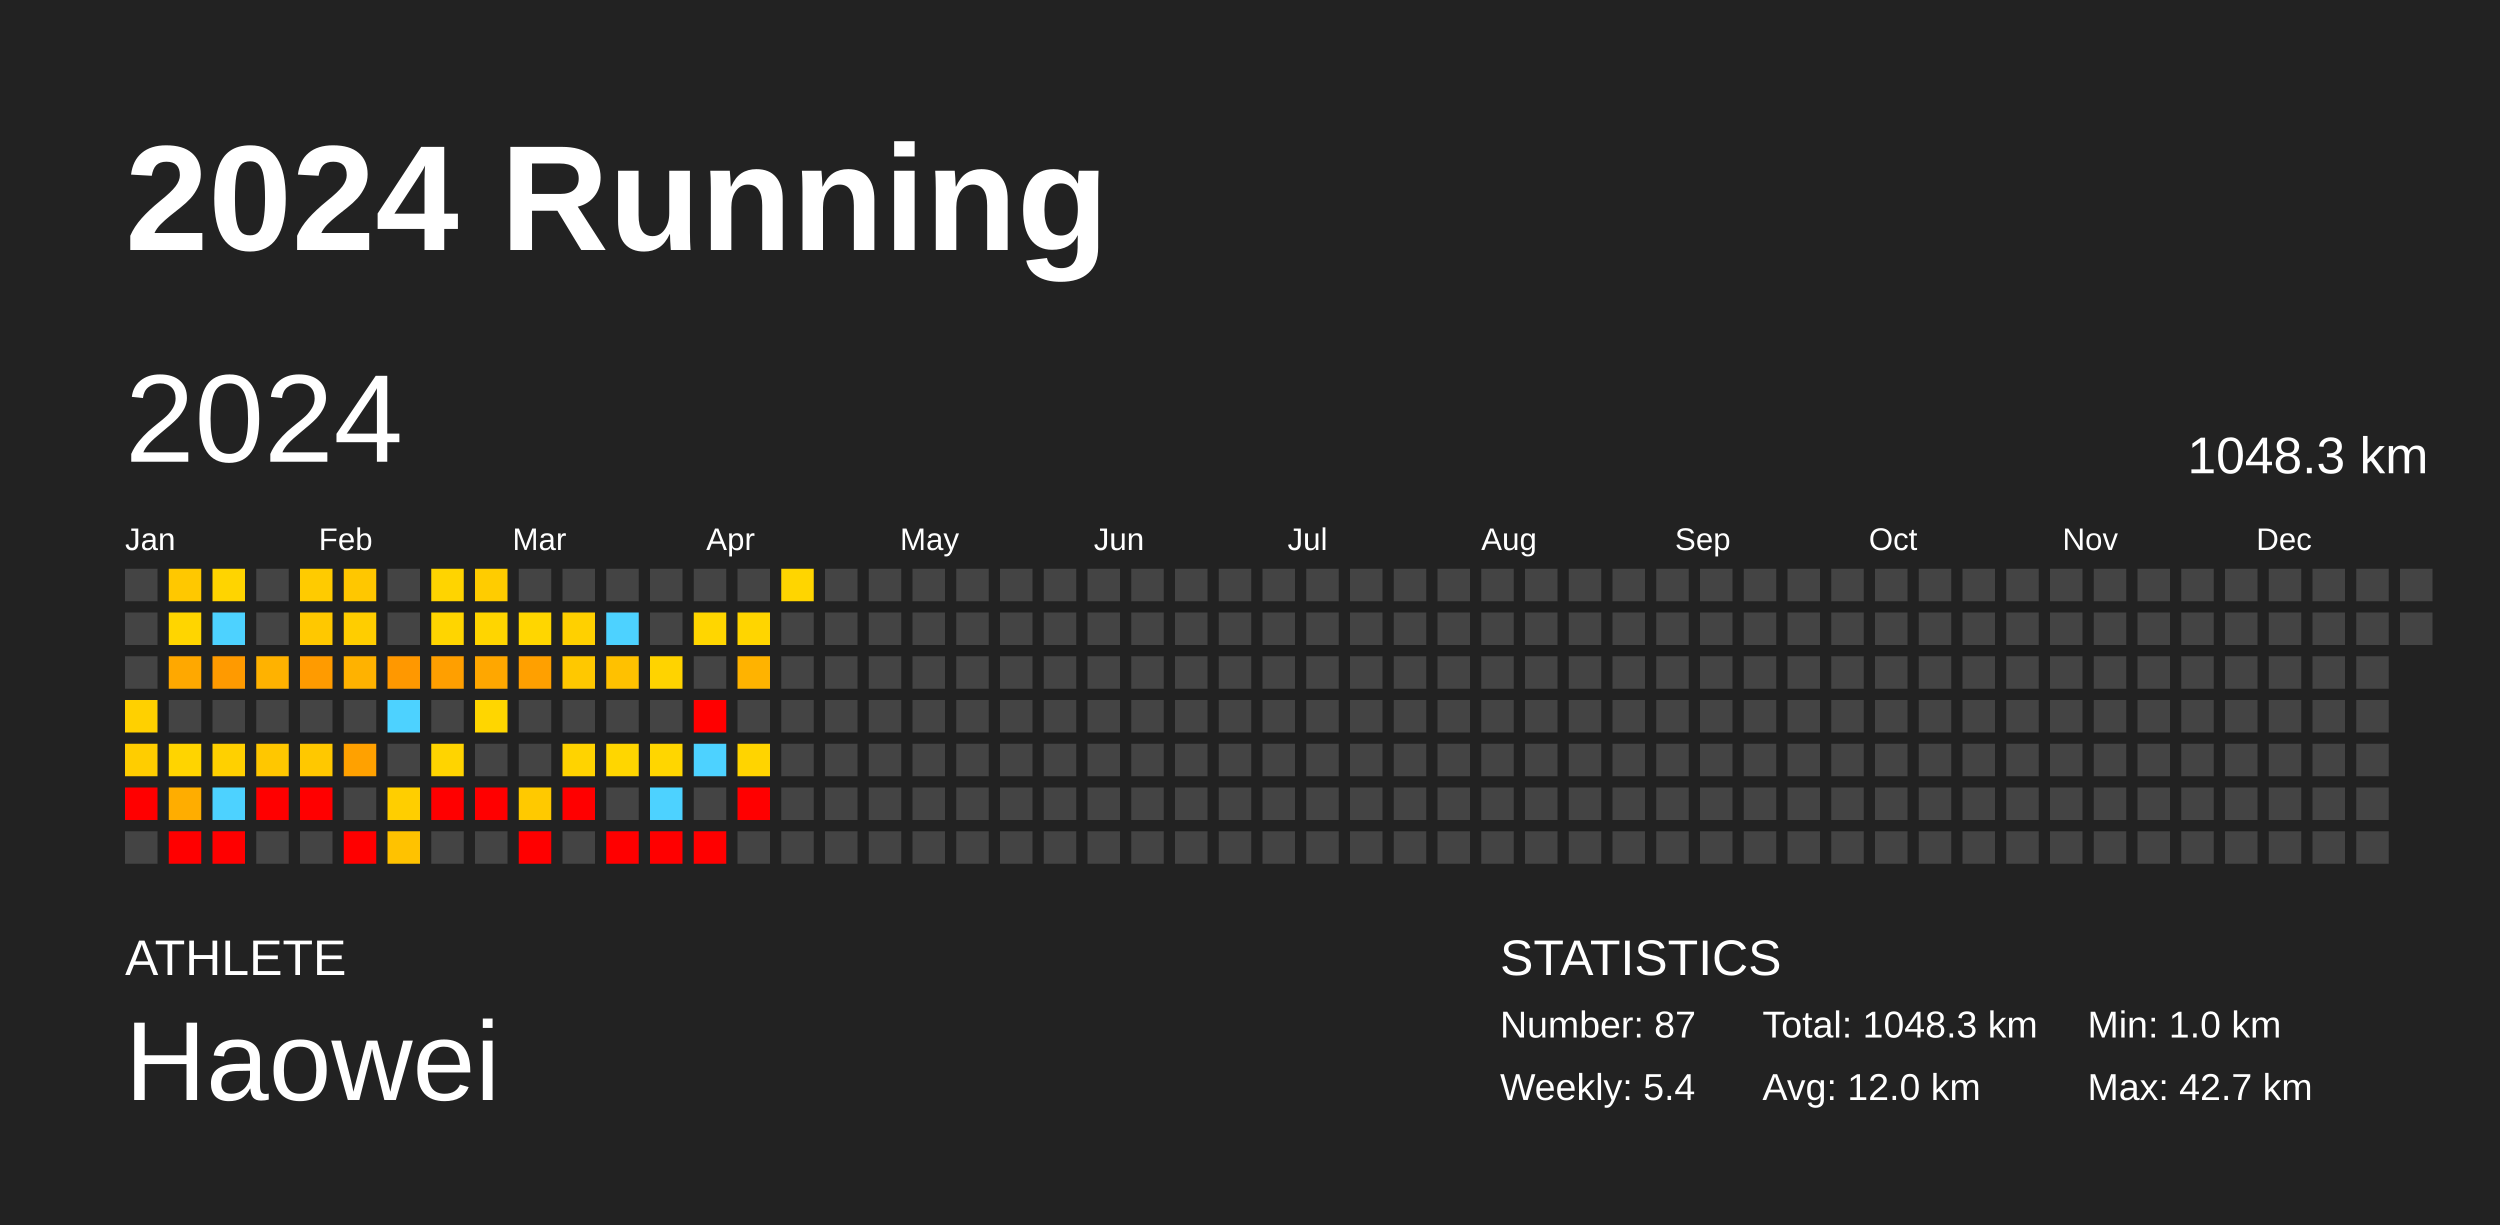
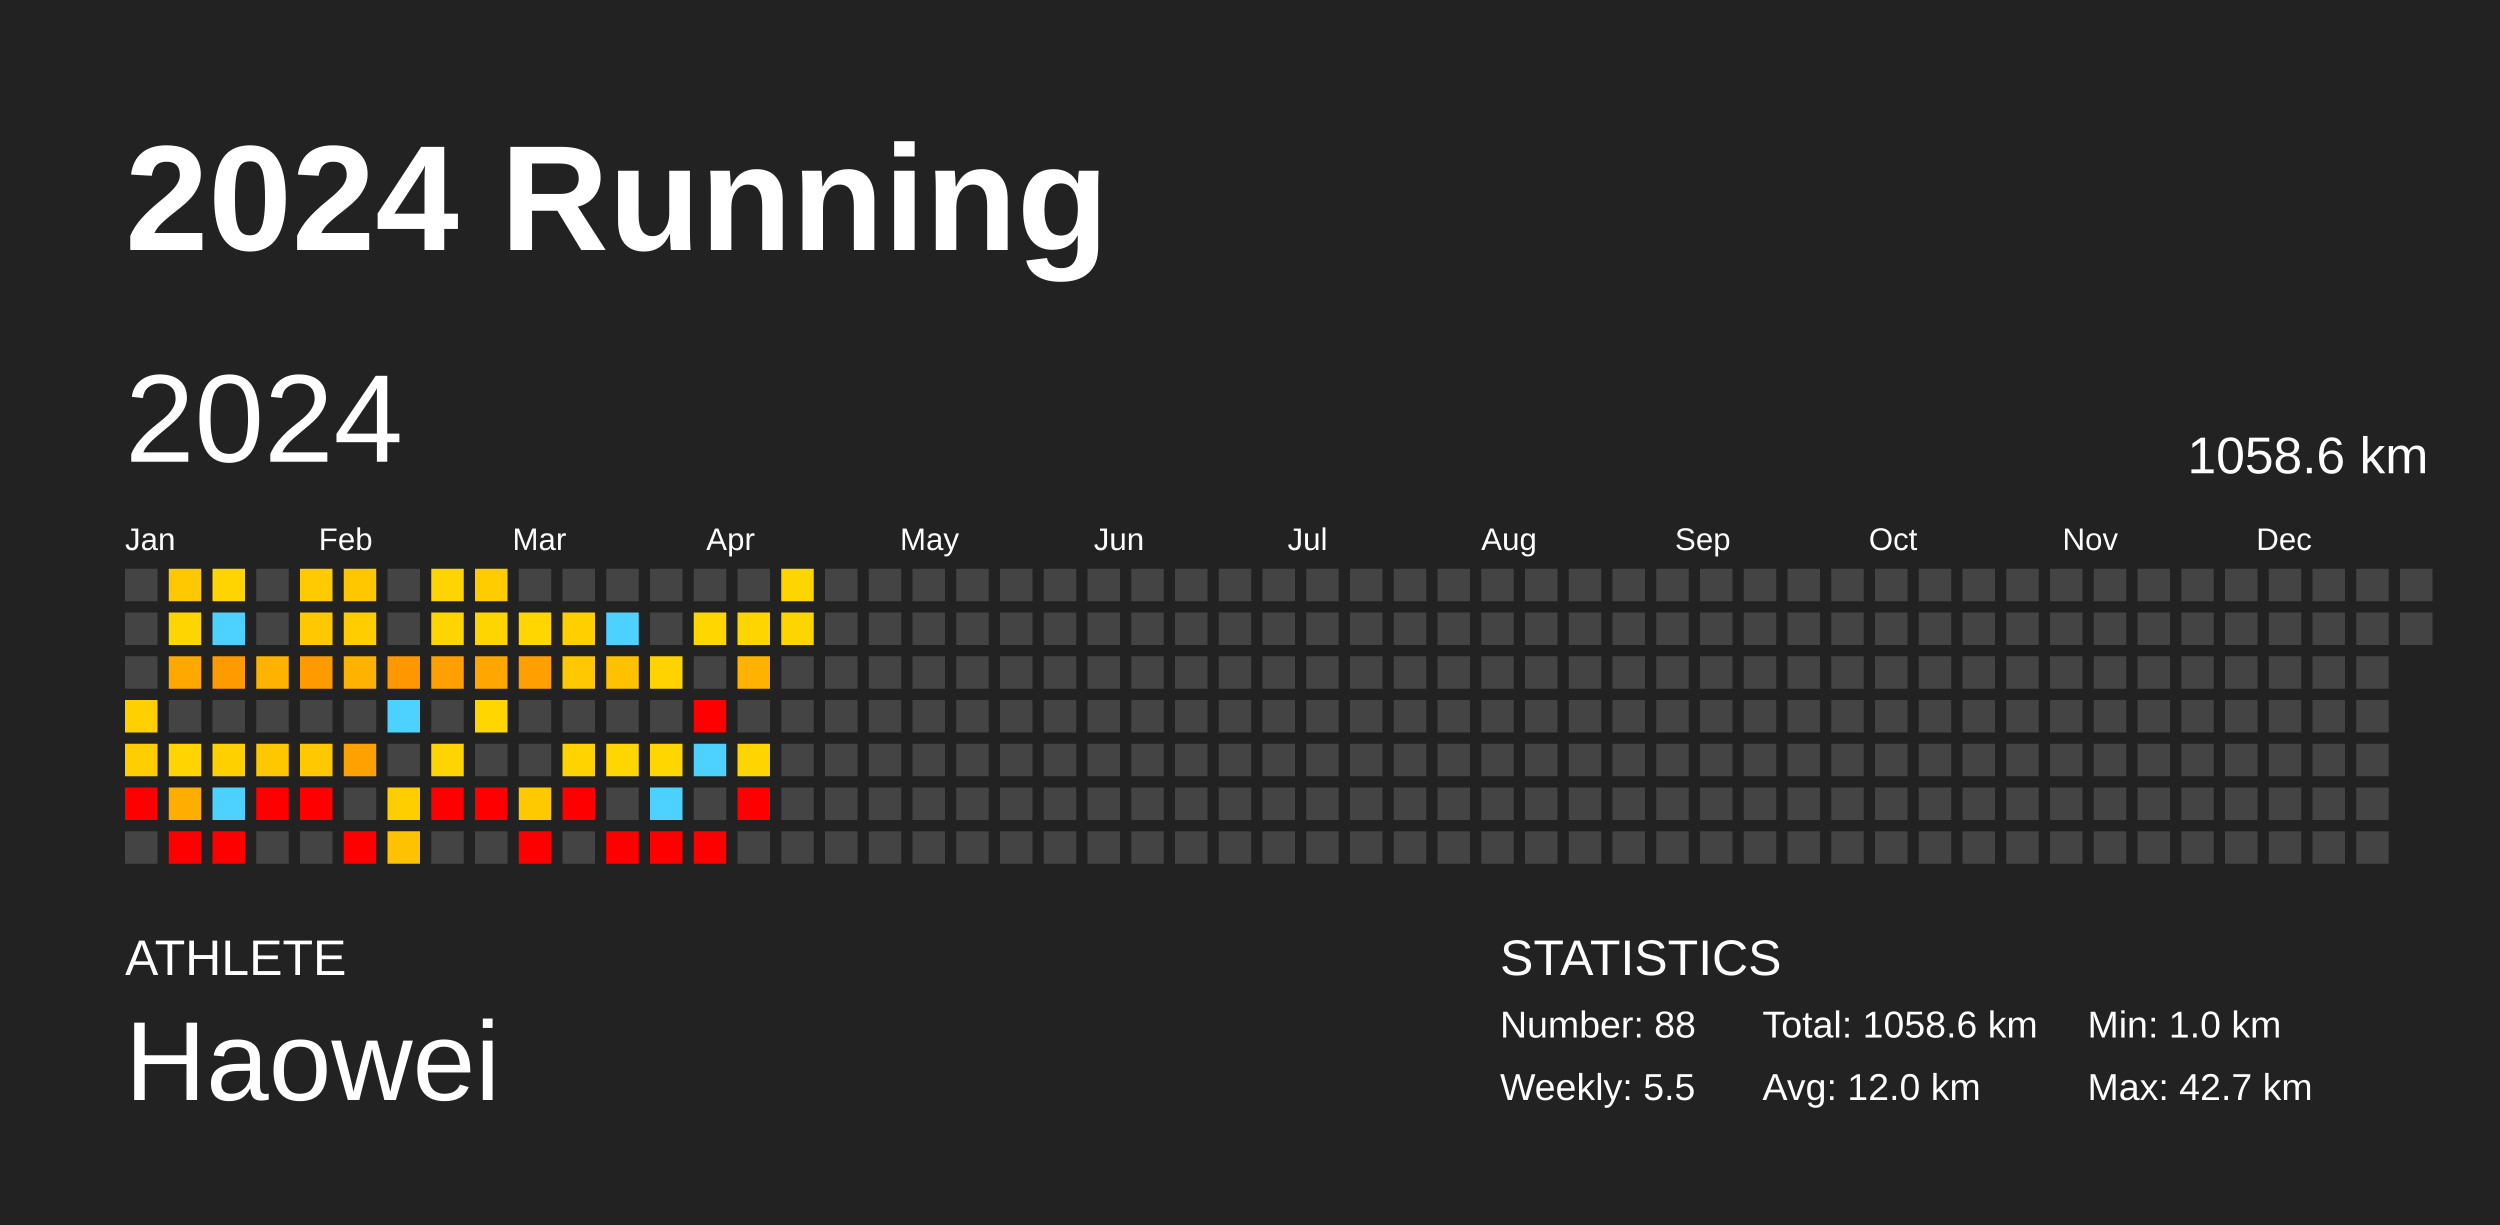
<svg xmlns="http://www.w3.org/2000/svg" baseProfile="full" height="98mm" version="1.1" viewBox="0,0,200,98" width="200mm">
  <defs />
  <rect fill="#222222" height="98" width="200" x="0" y="0" />
  <text fill="#FFFFFF" style="font-size:12px; font-family:Arial; font-weight:bold;" x="10" y="20">2024 Running</text>
  <text fill="#FFFFFF" style="font-size:4px; font-family:Arial" x="10" y="78">ATHLETE</text>
  <text fill="#FFFFFF" style="font-size:9px; font-family:Arial" x="10" y="88">Haowei</text>
  <text fill="#FFFFFF" style="font-size:4px; font-family:Arial" x="120" y="78">STATISTICS</text>
-   <text fill="#FFFFFF" style="font-size:3px; font-family:Arial" x="120" y="83">Number: 87</text>
-   <text fill="#FFFFFF" style="font-size:3px; font-family:Arial" x="120" y="88">Weekly: 5.4</text>
-   <text fill="#FFFFFF" style="font-size:3px; font-family:Arial" x="141" y="83">Total: 1048.3 km</text>
+   <text fill="#FFFFFF" style="font-size:3px; font-family:Arial" x="120" y="83">Number: 88</text>
+   <text fill="#FFFFFF" style="font-size:3px; font-family:Arial" x="120" y="88">Weekly: 5.5</text>
+   <text fill="#FFFFFF" style="font-size:3px; font-family:Arial" x="141" y="83">Total: 1058.6 km</text>
  <text fill="#FFFFFF" style="font-size:3px; font-family:Arial" x="141" y="88">Avg: 12.0 km</text>
  <text fill="#FFFFFF" style="font-size:3px; font-family:Arial" x="167" y="83">Min: 1.0 km</text>
  <text fill="#FFFFFF" style="font-size:3px; font-family:Arial" x="167" y="88">Max: 42.7 km</text>
  <text dominant-baseline="hanging" fill="#FFFFFF" style="font-size:10.0px; font-family:Arial;" x="10" y="30">2024</text>
-   <text dominant-baseline="hanging" fill="#FFFFFF" style="font-size:4.125px; font-family:Arial;" x="175" y="35">1048.3 km</text>
+   <text dominant-baseline="hanging" fill="#FFFFFF" style="font-size:4.125px; font-family:Arial;" x="175" y="35">1058.6 km</text>
  <text fill="#FFFFFF" style="font-size:2.5px; font-family:Arial" x="10.0" y="44">Jan</text>
  <text fill="#FFFFFF" style="font-size:2.5px; font-family:Arial" x="25.5" y="44">Feb</text>
  <text fill="#FFFFFF" style="font-size:2.5px; font-family:Arial" x="41.0" y="44">Mar</text>
  <text fill="#FFFFFF" style="font-size:2.5px; font-family:Arial" x="56.5" y="44">Apr</text>
  <text fill="#FFFFFF" style="font-size:2.5px; font-family:Arial" x="72.0" y="44">May</text>
  <text fill="#FFFFFF" style="font-size:2.5px; font-family:Arial" x="87.5" y="44">Jun</text>
  <text fill="#FFFFFF" style="font-size:2.5px; font-family:Arial" x="103.0" y="44">Jul</text>
  <text fill="#FFFFFF" style="font-size:2.5px; font-family:Arial" x="118.5" y="44">Aug</text>
  <text fill="#FFFFFF" style="font-size:2.5px; font-family:Arial" x="134.0" y="44">Sep</text>
  <text fill="#FFFFFF" style="font-size:2.5px; font-family:Arial" x="149.5" y="44">Oct</text>
  <text fill="#FFFFFF" style="font-size:2.5px; font-family:Arial" x="165.0" y="44">Nov</text>
  <text fill="#FFFFFF" style="font-size:2.5px; font-family:Arial" x="180.5" y="44">Dec</text>
  <rect fill="#444444" height="2.6" width="2.6" x="10.0" y="45.5" />
  <rect fill="#444444" height="2.6" width="2.6" x="10.0" y="49.0" />
  <rect fill="#444444" height="2.6" width="2.6" x="10.0" y="52.5" />
  <rect fill="#ffd000" height="2.6" width="2.6" x="10.0" y="56.0" />
  <rect fill="#ffcd00" height="2.6" width="2.6" x="10.0" y="59.5" />
  <rect fill="red" height="2.6" width="2.6" x="10.0" y="63.0" />
  <rect fill="#444444" height="2.6" width="2.6" x="10.0" y="66.5" />
  <rect fill="#ffc800" height="2.6" width="2.6" x="13.5" y="45.5" />
  <rect fill="#ffd500" height="2.6" width="2.6" x="13.5" y="49.0" />
  <rect fill="#ffa800" height="2.6" width="2.6" x="13.5" y="52.5" />
  <rect fill="#444444" height="2.6" width="2.6" x="13.5" y="56.0" />
  <rect fill="#ffd400" height="2.6" width="2.6" x="13.5" y="59.5" />
  <rect fill="#ffad00" height="2.6" width="2.6" x="13.5" y="63.0" />
  <rect fill="red" height="2.6" width="2.6" x="13.5" y="66.5" />
  <rect fill="#ffd400" height="2.6" width="2.6" x="17.0" y="45.5" />
  <rect fill="#4dd2ff" height="2.6" width="2.6" x="17.0" y="49.0" />
  <rect fill="#ff9a00" height="2.6" width="2.6" x="17.0" y="52.5" />
  <rect fill="#444444" height="2.6" width="2.6" x="17.0" y="56.0" />
  <rect fill="#ffd000" height="2.6" width="2.6" x="17.0" y="59.5" />
  <rect fill="#4dd2ff" height="2.6" width="2.6" x="17.0" y="63.0" />
  <rect fill="red" height="2.6" width="2.6" x="17.0" y="66.5" />
  <rect fill="#444444" height="2.6" width="2.6" x="20.5" y="45.5" />
  <rect fill="#444444" height="2.6" width="2.6" x="20.5" y="49.0" />
  <rect fill="#ffb200" height="2.6" width="2.6" x="20.5" y="52.5" />
  <rect fill="#444444" height="2.6" width="2.6" x="20.5" y="56.0" />
  <rect fill="#ffc700" height="2.6" width="2.6" x="20.5" y="59.5" />
  <rect fill="red" height="2.6" width="2.6" x="20.5" y="63.0" />
  <rect fill="#444444" height="2.6" width="2.6" x="20.5" y="66.5" />
  <rect fill="#ffcb00" height="2.6" width="2.6" x="24.0" y="45.5" />
  <rect fill="#ffc800" height="2.6" width="2.6" x="24.0" y="49.0" />
  <rect fill="#ff9b00" height="2.6" width="2.6" x="24.0" y="52.5" />
  <rect fill="#444444" height="2.6" width="2.6" x="24.0" y="56.0" />
  <rect fill="#ffc800" height="2.6" width="2.6" x="24.0" y="59.5" />
  <rect fill="red" height="2.6" width="2.6" x="24.0" y="63.0" />
  <rect fill="#444444" height="2.6" width="2.6" x="24.0" y="66.5" />
  <rect fill="#ffc700" height="2.6" width="2.6" x="27.5" y="45.5" />
  <rect fill="#ffcd00" height="2.6" width="2.6" x="27.5" y="49.0" />
  <rect fill="#ffb200" height="2.6" width="2.6" x="27.5" y="52.5" />
  <rect fill="#444444" height="2.6" width="2.6" x="27.5" y="56.0" />
  <rect fill="#ffa100" height="2.6" width="2.6" x="27.5" y="59.5" />
  <rect fill="#444444" height="2.6" width="2.6" x="27.5" y="63.0" />
  <rect fill="red" height="2.6" width="2.6" x="27.5" y="66.5" />
  <rect fill="#444444" height="2.6" width="2.6" x="31.0" y="45.5" />
  <rect fill="#444444" height="2.6" width="2.6" x="31.0" y="49.0" />
  <rect fill="#ff9800" height="2.6" width="2.6" x="31.0" y="52.5" />
  <rect fill="#4dd2ff" height="2.6" width="2.6" x="31.0" y="56.0" />
  <rect fill="#444444" height="2.6" width="2.6" x="31.0" y="59.5" />
  <rect fill="#ffce00" height="2.6" width="2.6" x="31.0" y="63.0" />
  <rect fill="#ffc200" height="2.6" width="2.6" x="31.0" y="66.5" />
  <rect fill="#ffd400" height="2.6" width="2.6" x="34.5" y="45.5" />
  <rect fill="#ffd500" height="2.6" width="2.6" x="34.5" y="49.0" />
  <rect fill="#ff9f00" height="2.6" width="2.6" x="34.5" y="52.5" />
  <rect fill="#444444" height="2.6" width="2.6" x="34.5" y="56.0" />
  <rect fill="#ffd400" height="2.6" width="2.6" x="34.5" y="59.5" />
  <rect fill="red" height="2.6" width="2.6" x="34.5" y="63.0" />
  <rect fill="#444444" height="2.6" width="2.6" x="34.5" y="66.5" />
  <rect fill="#ffcc00" height="2.6" width="2.6" x="38.0" y="45.5" />
  <rect fill="#ffd500" height="2.6" width="2.6" x="38.0" y="49.0" />
  <rect fill="#ffa700" height="2.6" width="2.6" x="38.0" y="52.5" />
  <rect fill="#ffd600" height="2.6" width="2.6" x="38.0" y="56.0" />
  <rect fill="#444444" height="2.6" width="2.6" x="38.0" y="59.5" />
  <rect fill="red" height="2.6" width="2.6" x="38.0" y="63.0" />
  <rect fill="#444444" height="2.6" width="2.6" x="38.0" y="66.5" />
  <rect fill="#444444" height="2.6" width="2.6" x="41.5" y="45.5" />
  <rect fill="#ffd600" height="2.6" width="2.6" x="41.5" y="49.0" />
  <rect fill="#ffa000" height="2.6" width="2.6" x="41.5" y="52.5" />
  <rect fill="#444444" height="2.6" width="2.6" x="41.5" y="56.0" />
  <rect fill="#444444" height="2.6" width="2.6" x="41.5" y="59.5" />
  <rect fill="#ffc900" height="2.6" width="2.6" x="41.5" y="63.0" />
  <rect fill="red" height="2.6" width="2.6" x="41.5" y="66.5" />
  <rect fill="#444444" height="2.6" width="2.6" x="45.0" y="45.5" />
  <rect fill="#ffd000" height="2.6" width="2.6" x="45.0" y="49.0" />
  <rect fill="#ffc800" height="2.6" width="2.6" x="45.0" y="52.5" />
  <rect fill="#444444" height="2.6" width="2.6" x="45.0" y="56.0" />
  <rect fill="#ffd300" height="2.6" width="2.6" x="45.0" y="59.5" />
  <rect fill="red" height="2.6" width="2.6" x="45.0" y="63.0" />
  <rect fill="#444444" height="2.6" width="2.6" x="45.0" y="66.5" />
  <rect fill="#444444" height="2.6" width="2.6" x="48.5" y="45.5" />
  <rect fill="#4dd2ff" height="2.6" width="2.6" x="48.5" y="49.0" />
  <rect fill="#ffc100" height="2.6" width="2.6" x="48.5" y="52.5" />
  <rect fill="#444444" height="2.6" width="2.6" x="48.5" y="56.0" />
  <rect fill="#ffd600" height="2.6" width="2.6" x="48.5" y="59.5" />
  <rect fill="#444444" height="2.6" width="2.6" x="48.5" y="63.0" />
  <rect fill="red" height="2.6" width="2.6" x="48.5" y="66.5" />
  <rect fill="#444444" height="2.6" width="2.6" x="52.0" y="45.5" />
  <rect fill="#444444" height="2.6" width="2.6" x="52.0" y="49.0" />
  <rect fill="#ffd300" height="2.6" width="2.6" x="52.0" y="52.5" />
  <rect fill="#444444" height="2.6" width="2.6" x="52.0" y="56.0" />
  <rect fill="#ffd600" height="2.6" width="2.6" x="52.0" y="59.5" />
  <rect fill="#4dd2ff" height="2.6" width="2.6" x="52.0" y="63.0" />
  <rect fill="red" height="2.6" width="2.6" x="52.0" y="66.5" />
  <rect fill="#444444" height="2.6" width="2.6" x="55.5" y="45.5" />
  <rect fill="#ffd600" height="2.6" width="2.6" x="55.5" y="49.0" />
  <rect fill="#444444" height="2.6" width="2.6" x="55.5" y="52.5" />
  <rect fill="red" height="2.6" width="2.6" x="55.5" y="56.0" />
  <rect fill="#4dd2ff" height="2.6" width="2.6" x="55.5" y="59.5" />
  <rect fill="#444444" height="2.6" width="2.6" x="55.5" y="63.0" />
  <rect fill="red" height="2.6" width="2.6" x="55.5" y="66.5" />
  <rect fill="#444444" height="2.6" width="2.6" x="59.0" y="45.5" />
  <rect fill="#ffd500" height="2.6" width="2.6" x="59.0" y="49.0" />
  <rect fill="#ffb300" height="2.6" width="2.6" x="59.0" y="52.5" />
  <rect fill="#444444" height="2.6" width="2.6" x="59.0" y="56.0" />
  <rect fill="#ffd400" height="2.6" width="2.6" x="59.0" y="59.5" />
  <rect fill="red" height="2.6" width="2.6" x="59.0" y="63.0" />
  <rect fill="#444444" height="2.6" width="2.6" x="59.0" y="66.5" />
  <rect fill="#ffd500" height="2.6" width="2.6" x="62.5" y="45.5" />
-   <rect fill="#444444" height="2.6" width="2.6" x="62.5" y="49.0" />
+   <rect fill="#ffd500" height="2.6" width="2.6" x="62.5" y="49.0" />
  <rect fill="#444444" height="2.6" width="2.6" x="62.5" y="52.5" />
  <rect fill="#444444" height="2.6" width="2.6" x="62.5" y="56.0" />
  <rect fill="#444444" height="2.6" width="2.6" x="62.5" y="59.5" />
  <rect fill="#444444" height="2.6" width="2.6" x="62.5" y="63.0" />
  <rect fill="#444444" height="2.6" width="2.6" x="62.5" y="66.5" />
  <rect fill="#444444" height="2.6" width="2.6" x="66.0" y="45.5" />
  <rect fill="#444444" height="2.6" width="2.6" x="66.0" y="49.0" />
  <rect fill="#444444" height="2.6" width="2.6" x="66.0" y="52.5" />
  <rect fill="#444444" height="2.6" width="2.6" x="66.0" y="56.0" />
  <rect fill="#444444" height="2.6" width="2.6" x="66.0" y="59.5" />
  <rect fill="#444444" height="2.6" width="2.6" x="66.0" y="63.0" />
  <rect fill="#444444" height="2.6" width="2.6" x="66.0" y="66.5" />
  <rect fill="#444444" height="2.6" width="2.6" x="69.5" y="45.5" />
  <rect fill="#444444" height="2.6" width="2.6" x="69.5" y="49.0" />
  <rect fill="#444444" height="2.6" width="2.6" x="69.5" y="52.5" />
  <rect fill="#444444" height="2.6" width="2.6" x="69.5" y="56.0" />
  <rect fill="#444444" height="2.6" width="2.6" x="69.5" y="59.5" />
  <rect fill="#444444" height="2.6" width="2.6" x="69.5" y="63.0" />
  <rect fill="#444444" height="2.6" width="2.6" x="69.5" y="66.5" />
  <rect fill="#444444" height="2.6" width="2.6" x="73.0" y="45.5" />
  <rect fill="#444444" height="2.6" width="2.6" x="73.0" y="49.0" />
  <rect fill="#444444" height="2.6" width="2.6" x="73.0" y="52.5" />
  <rect fill="#444444" height="2.6" width="2.6" x="73.0" y="56.0" />
  <rect fill="#444444" height="2.6" width="2.6" x="73.0" y="59.5" />
  <rect fill="#444444" height="2.6" width="2.6" x="73.0" y="63.0" />
  <rect fill="#444444" height="2.6" width="2.6" x="73.0" y="66.5" />
  <rect fill="#444444" height="2.6" width="2.6" x="76.5" y="45.5" />
  <rect fill="#444444" height="2.6" width="2.6" x="76.5" y="49.0" />
  <rect fill="#444444" height="2.6" width="2.6" x="76.5" y="52.5" />
  <rect fill="#444444" height="2.6" width="2.6" x="76.5" y="56.0" />
  <rect fill="#444444" height="2.6" width="2.6" x="76.5" y="59.5" />
  <rect fill="#444444" height="2.6" width="2.6" x="76.5" y="63.0" />
  <rect fill="#444444" height="2.6" width="2.6" x="76.5" y="66.5" />
  <rect fill="#444444" height="2.6" width="2.6" x="80.0" y="45.5" />
  <rect fill="#444444" height="2.6" width="2.6" x="80.0" y="49.0" />
  <rect fill="#444444" height="2.6" width="2.6" x="80.0" y="52.5" />
  <rect fill="#444444" height="2.6" width="2.6" x="80.0" y="56.0" />
  <rect fill="#444444" height="2.6" width="2.6" x="80.0" y="59.5" />
  <rect fill="#444444" height="2.6" width="2.6" x="80.0" y="63.0" />
  <rect fill="#444444" height="2.6" width="2.6" x="80.0" y="66.5" />
  <rect fill="#444444" height="2.6" width="2.6" x="83.5" y="45.5" />
  <rect fill="#444444" height="2.6" width="2.6" x="83.5" y="49.0" />
  <rect fill="#444444" height="2.6" width="2.6" x="83.5" y="52.5" />
  <rect fill="#444444" height="2.6" width="2.6" x="83.5" y="56.0" />
  <rect fill="#444444" height="2.6" width="2.6" x="83.5" y="59.5" />
  <rect fill="#444444" height="2.6" width="2.6" x="83.5" y="63.0" />
  <rect fill="#444444" height="2.6" width="2.6" x="83.5" y="66.5" />
  <rect fill="#444444" height="2.6" width="2.6" x="87.0" y="45.5" />
  <rect fill="#444444" height="2.6" width="2.6" x="87.0" y="49.0" />
  <rect fill="#444444" height="2.6" width="2.6" x="87.0" y="52.5" />
  <rect fill="#444444" height="2.6" width="2.6" x="87.0" y="56.0" />
  <rect fill="#444444" height="2.6" width="2.6" x="87.0" y="59.5" />
  <rect fill="#444444" height="2.6" width="2.6" x="87.0" y="63.0" />
  <rect fill="#444444" height="2.6" width="2.6" x="87.0" y="66.5" />
  <rect fill="#444444" height="2.6" width="2.6" x="90.5" y="45.5" />
  <rect fill="#444444" height="2.6" width="2.6" x="90.5" y="49.0" />
  <rect fill="#444444" height="2.6" width="2.6" x="90.5" y="52.5" />
  <rect fill="#444444" height="2.6" width="2.6" x="90.5" y="56.0" />
  <rect fill="#444444" height="2.6" width="2.6" x="90.5" y="59.5" />
  <rect fill="#444444" height="2.6" width="2.6" x="90.5" y="63.0" />
  <rect fill="#444444" height="2.6" width="2.6" x="90.5" y="66.5" />
  <rect fill="#444444" height="2.6" width="2.6" x="94.0" y="45.5" />
  <rect fill="#444444" height="2.6" width="2.6" x="94.0" y="49.0" />
  <rect fill="#444444" height="2.6" width="2.6" x="94.0" y="52.5" />
  <rect fill="#444444" height="2.6" width="2.6" x="94.0" y="56.0" />
  <rect fill="#444444" height="2.6" width="2.6" x="94.0" y="59.5" />
  <rect fill="#444444" height="2.6" width="2.6" x="94.0" y="63.0" />
  <rect fill="#444444" height="2.6" width="2.6" x="94.0" y="66.5" />
  <rect fill="#444444" height="2.6" width="2.6" x="97.5" y="45.5" />
  <rect fill="#444444" height="2.6" width="2.6" x="97.5" y="49.0" />
  <rect fill="#444444" height="2.6" width="2.6" x="97.5" y="52.5" />
  <rect fill="#444444" height="2.6" width="2.6" x="97.5" y="56.0" />
  <rect fill="#444444" height="2.6" width="2.6" x="97.5" y="59.5" />
  <rect fill="#444444" height="2.6" width="2.6" x="97.5" y="63.0" />
  <rect fill="#444444" height="2.6" width="2.6" x="97.5" y="66.5" />
  <rect fill="#444444" height="2.6" width="2.6" x="101.0" y="45.5" />
  <rect fill="#444444" height="2.6" width="2.6" x="101.0" y="49.0" />
  <rect fill="#444444" height="2.6" width="2.6" x="101.0" y="52.5" />
  <rect fill="#444444" height="2.6" width="2.6" x="101.0" y="56.0" />
  <rect fill="#444444" height="2.6" width="2.6" x="101.0" y="59.5" />
  <rect fill="#444444" height="2.6" width="2.6" x="101.0" y="63.0" />
  <rect fill="#444444" height="2.6" width="2.6" x="101.0" y="66.5" />
  <rect fill="#444444" height="2.6" width="2.6" x="104.5" y="45.5" />
  <rect fill="#444444" height="2.6" width="2.6" x="104.5" y="49.0" />
  <rect fill="#444444" height="2.6" width="2.6" x="104.5" y="52.5" />
  <rect fill="#444444" height="2.6" width="2.6" x="104.5" y="56.0" />
  <rect fill="#444444" height="2.6" width="2.6" x="104.5" y="59.5" />
  <rect fill="#444444" height="2.6" width="2.6" x="104.5" y="63.0" />
  <rect fill="#444444" height="2.6" width="2.6" x="104.5" y="66.5" />
  <rect fill="#444444" height="2.6" width="2.6" x="108.0" y="45.5" />
  <rect fill="#444444" height="2.6" width="2.6" x="108.0" y="49.0" />
  <rect fill="#444444" height="2.6" width="2.6" x="108.0" y="52.5" />
  <rect fill="#444444" height="2.6" width="2.6" x="108.0" y="56.0" />
  <rect fill="#444444" height="2.6" width="2.6" x="108.0" y="59.5" />
  <rect fill="#444444" height="2.6" width="2.6" x="108.0" y="63.0" />
  <rect fill="#444444" height="2.6" width="2.6" x="108.0" y="66.5" />
  <rect fill="#444444" height="2.6" width="2.6" x="111.5" y="45.5" />
  <rect fill="#444444" height="2.6" width="2.6" x="111.5" y="49.0" />
  <rect fill="#444444" height="2.6" width="2.6" x="111.5" y="52.5" />
  <rect fill="#444444" height="2.6" width="2.6" x="111.5" y="56.0" />
  <rect fill="#444444" height="2.6" width="2.6" x="111.5" y="59.5" />
  <rect fill="#444444" height="2.6" width="2.6" x="111.5" y="63.0" />
  <rect fill="#444444" height="2.6" width="2.6" x="111.5" y="66.5" />
  <rect fill="#444444" height="2.6" width="2.6" x="115.0" y="45.5" />
  <rect fill="#444444" height="2.6" width="2.6" x="115.0" y="49.0" />
  <rect fill="#444444" height="2.6" width="2.6" x="115.0" y="52.5" />
  <rect fill="#444444" height="2.6" width="2.6" x="115.0" y="56.0" />
  <rect fill="#444444" height="2.6" width="2.6" x="115.0" y="59.5" />
  <rect fill="#444444" height="2.6" width="2.6" x="115.0" y="63.0" />
  <rect fill="#444444" height="2.6" width="2.6" x="115.0" y="66.5" />
  <rect fill="#444444" height="2.6" width="2.6" x="118.5" y="45.5" />
  <rect fill="#444444" height="2.6" width="2.6" x="118.5" y="49.0" />
  <rect fill="#444444" height="2.6" width="2.6" x="118.5" y="52.5" />
  <rect fill="#444444" height="2.6" width="2.6" x="118.5" y="56.0" />
  <rect fill="#444444" height="2.6" width="2.6" x="118.5" y="59.5" />
  <rect fill="#444444" height="2.6" width="2.6" x="118.5" y="63.0" />
  <rect fill="#444444" height="2.6" width="2.6" x="118.5" y="66.5" />
  <rect fill="#444444" height="2.6" width="2.6" x="122.0" y="45.5" />
  <rect fill="#444444" height="2.6" width="2.6" x="122.0" y="49.0" />
  <rect fill="#444444" height="2.6" width="2.6" x="122.0" y="52.5" />
  <rect fill="#444444" height="2.6" width="2.6" x="122.0" y="56.0" />
  <rect fill="#444444" height="2.6" width="2.6" x="122.0" y="59.5" />
  <rect fill="#444444" height="2.6" width="2.6" x="122.0" y="63.0" />
  <rect fill="#444444" height="2.6" width="2.6" x="122.0" y="66.5" />
  <rect fill="#444444" height="2.6" width="2.6" x="125.5" y="45.5" />
  <rect fill="#444444" height="2.6" width="2.6" x="125.5" y="49.0" />
  <rect fill="#444444" height="2.6" width="2.6" x="125.5" y="52.5" />
  <rect fill="#444444" height="2.6" width="2.6" x="125.5" y="56.0" />
  <rect fill="#444444" height="2.6" width="2.6" x="125.5" y="59.5" />
  <rect fill="#444444" height="2.6" width="2.6" x="125.5" y="63.0" />
  <rect fill="#444444" height="2.6" width="2.6" x="125.5" y="66.5" />
  <rect fill="#444444" height="2.6" width="2.6" x="129.0" y="45.5" />
  <rect fill="#444444" height="2.6" width="2.6" x="129.0" y="49.0" />
  <rect fill="#444444" height="2.6" width="2.6" x="129.0" y="52.5" />
  <rect fill="#444444" height="2.6" width="2.6" x="129.0" y="56.0" />
  <rect fill="#444444" height="2.6" width="2.6" x="129.0" y="59.5" />
  <rect fill="#444444" height="2.6" width="2.6" x="129.0" y="63.0" />
  <rect fill="#444444" height="2.6" width="2.6" x="129.0" y="66.5" />
  <rect fill="#444444" height="2.6" width="2.6" x="132.5" y="45.5" />
  <rect fill="#444444" height="2.6" width="2.6" x="132.5" y="49.0" />
  <rect fill="#444444" height="2.6" width="2.6" x="132.5" y="52.5" />
  <rect fill="#444444" height="2.6" width="2.6" x="132.5" y="56.0" />
  <rect fill="#444444" height="2.6" width="2.6" x="132.5" y="59.5" />
  <rect fill="#444444" height="2.6" width="2.6" x="132.5" y="63.0" />
  <rect fill="#444444" height="2.6" width="2.6" x="132.5" y="66.5" />
  <rect fill="#444444" height="2.6" width="2.6" x="136.0" y="45.5" />
  <rect fill="#444444" height="2.6" width="2.6" x="136.0" y="49.0" />
  <rect fill="#444444" height="2.6" width="2.6" x="136.0" y="52.5" />
  <rect fill="#444444" height="2.6" width="2.6" x="136.0" y="56.0" />
  <rect fill="#444444" height="2.6" width="2.6" x="136.0" y="59.5" />
  <rect fill="#444444" height="2.6" width="2.6" x="136.0" y="63.0" />
  <rect fill="#444444" height="2.6" width="2.6" x="136.0" y="66.5" />
  <rect fill="#444444" height="2.6" width="2.6" x="139.5" y="45.5" />
  <rect fill="#444444" height="2.6" width="2.6" x="139.5" y="49.0" />
  <rect fill="#444444" height="2.6" width="2.6" x="139.5" y="52.5" />
  <rect fill="#444444" height="2.6" width="2.6" x="139.5" y="56.0" />
  <rect fill="#444444" height="2.6" width="2.6" x="139.5" y="59.5" />
  <rect fill="#444444" height="2.6" width="2.6" x="139.5" y="63.0" />
  <rect fill="#444444" height="2.6" width="2.6" x="139.5" y="66.5" />
  <rect fill="#444444" height="2.6" width="2.6" x="143.0" y="45.5" />
  <rect fill="#444444" height="2.6" width="2.6" x="143.0" y="49.0" />
  <rect fill="#444444" height="2.6" width="2.6" x="143.0" y="52.5" />
  <rect fill="#444444" height="2.6" width="2.6" x="143.0" y="56.0" />
  <rect fill="#444444" height="2.6" width="2.6" x="143.0" y="59.5" />
  <rect fill="#444444" height="2.6" width="2.6" x="143.0" y="63.0" />
  <rect fill="#444444" height="2.6" width="2.6" x="143.0" y="66.5" />
  <rect fill="#444444" height="2.6" width="2.6" x="146.5" y="45.5" />
  <rect fill="#444444" height="2.6" width="2.6" x="146.5" y="49.0" />
  <rect fill="#444444" height="2.6" width="2.6" x="146.5" y="52.5" />
  <rect fill="#444444" height="2.6" width="2.6" x="146.5" y="56.0" />
  <rect fill="#444444" height="2.6" width="2.6" x="146.5" y="59.5" />
  <rect fill="#444444" height="2.6" width="2.6" x="146.5" y="63.0" />
  <rect fill="#444444" height="2.6" width="2.6" x="146.5" y="66.5" />
  <rect fill="#444444" height="2.6" width="2.6" x="150.0" y="45.5" />
  <rect fill="#444444" height="2.6" width="2.6" x="150.0" y="49.0" />
  <rect fill="#444444" height="2.6" width="2.6" x="150.0" y="52.5" />
  <rect fill="#444444" height="2.6" width="2.6" x="150.0" y="56.0" />
  <rect fill="#444444" height="2.6" width="2.6" x="150.0" y="59.5" />
  <rect fill="#444444" height="2.6" width="2.6" x="150.0" y="63.0" />
  <rect fill="#444444" height="2.6" width="2.6" x="150.0" y="66.5" />
  <rect fill="#444444" height="2.6" width="2.6" x="153.5" y="45.5" />
  <rect fill="#444444" height="2.6" width="2.6" x="153.5" y="49.0" />
  <rect fill="#444444" height="2.6" width="2.6" x="153.5" y="52.5" />
  <rect fill="#444444" height="2.6" width="2.6" x="153.5" y="56.0" />
  <rect fill="#444444" height="2.6" width="2.6" x="153.5" y="59.5" />
  <rect fill="#444444" height="2.6" width="2.6" x="153.5" y="63.0" />
  <rect fill="#444444" height="2.6" width="2.6" x="153.5" y="66.5" />
  <rect fill="#444444" height="2.6" width="2.6" x="157.0" y="45.5" />
  <rect fill="#444444" height="2.6" width="2.6" x="157.0" y="49.0" />
  <rect fill="#444444" height="2.6" width="2.6" x="157.0" y="52.5" />
  <rect fill="#444444" height="2.6" width="2.6" x="157.0" y="56.0" />
  <rect fill="#444444" height="2.6" width="2.6" x="157.0" y="59.5" />
  <rect fill="#444444" height="2.6" width="2.6" x="157.0" y="63.0" />
  <rect fill="#444444" height="2.6" width="2.6" x="157.0" y="66.5" />
  <rect fill="#444444" height="2.6" width="2.6" x="160.5" y="45.5" />
  <rect fill="#444444" height="2.6" width="2.6" x="160.5" y="49.0" />
  <rect fill="#444444" height="2.6" width="2.6" x="160.5" y="52.5" />
  <rect fill="#444444" height="2.6" width="2.6" x="160.5" y="56.0" />
  <rect fill="#444444" height="2.6" width="2.6" x="160.5" y="59.5" />
  <rect fill="#444444" height="2.6" width="2.6" x="160.5" y="63.0" />
  <rect fill="#444444" height="2.6" width="2.6" x="160.5" y="66.5" />
  <rect fill="#444444" height="2.6" width="2.6" x="164.0" y="45.5" />
  <rect fill="#444444" height="2.6" width="2.6" x="164.0" y="49.0" />
  <rect fill="#444444" height="2.6" width="2.6" x="164.0" y="52.5" />
  <rect fill="#444444" height="2.6" width="2.6" x="164.0" y="56.0" />
  <rect fill="#444444" height="2.6" width="2.6" x="164.0" y="59.5" />
  <rect fill="#444444" height="2.6" width="2.6" x="164.0" y="63.0" />
  <rect fill="#444444" height="2.6" width="2.6" x="164.0" y="66.5" />
  <rect fill="#444444" height="2.6" width="2.6" x="167.5" y="45.5" />
  <rect fill="#444444" height="2.6" width="2.6" x="167.5" y="49.0" />
  <rect fill="#444444" height="2.6" width="2.6" x="167.5" y="52.5" />
  <rect fill="#444444" height="2.6" width="2.6" x="167.5" y="56.0" />
  <rect fill="#444444" height="2.6" width="2.6" x="167.5" y="59.5" />
  <rect fill="#444444" height="2.6" width="2.6" x="167.5" y="63.0" />
  <rect fill="#444444" height="2.6" width="2.6" x="167.5" y="66.5" />
  <rect fill="#444444" height="2.6" width="2.6" x="171.0" y="45.5" />
  <rect fill="#444444" height="2.6" width="2.6" x="171.0" y="49.0" />
  <rect fill="#444444" height="2.6" width="2.6" x="171.0" y="52.5" />
  <rect fill="#444444" height="2.6" width="2.6" x="171.0" y="56.0" />
  <rect fill="#444444" height="2.6" width="2.6" x="171.0" y="59.5" />
  <rect fill="#444444" height="2.6" width="2.6" x="171.0" y="63.0" />
  <rect fill="#444444" height="2.6" width="2.6" x="171.0" y="66.5" />
  <rect fill="#444444" height="2.6" width="2.6" x="174.5" y="45.5" />
  <rect fill="#444444" height="2.6" width="2.6" x="174.5" y="49.0" />
  <rect fill="#444444" height="2.6" width="2.6" x="174.5" y="52.5" />
  <rect fill="#444444" height="2.6" width="2.6" x="174.5" y="56.0" />
  <rect fill="#444444" height="2.6" width="2.6" x="174.5" y="59.5" />
  <rect fill="#444444" height="2.6" width="2.6" x="174.5" y="63.0" />
  <rect fill="#444444" height="2.6" width="2.6" x="174.5" y="66.5" />
  <rect fill="#444444" height="2.6" width="2.6" x="178.0" y="45.5" />
  <rect fill="#444444" height="2.6" width="2.6" x="178.0" y="49.0" />
  <rect fill="#444444" height="2.6" width="2.6" x="178.0" y="52.5" />
  <rect fill="#444444" height="2.6" width="2.6" x="178.0" y="56.0" />
  <rect fill="#444444" height="2.6" width="2.6" x="178.0" y="59.5" />
  <rect fill="#444444" height="2.6" width="2.6" x="178.0" y="63.0" />
  <rect fill="#444444" height="2.6" width="2.6" x="178.0" y="66.5" />
  <rect fill="#444444" height="2.6" width="2.6" x="181.5" y="45.5" />
  <rect fill="#444444" height="2.6" width="2.6" x="181.5" y="49.0" />
  <rect fill="#444444" height="2.6" width="2.6" x="181.5" y="52.5" />
  <rect fill="#444444" height="2.6" width="2.6" x="181.5" y="56.0" />
  <rect fill="#444444" height="2.6" width="2.6" x="181.5" y="59.5" />
  <rect fill="#444444" height="2.6" width="2.6" x="181.5" y="63.0" />
  <rect fill="#444444" height="2.6" width="2.6" x="181.5" y="66.5" />
  <rect fill="#444444" height="2.6" width="2.6" x="185.0" y="45.5" />
  <rect fill="#444444" height="2.6" width="2.6" x="185.0" y="49.0" />
  <rect fill="#444444" height="2.6" width="2.6" x="185.0" y="52.5" />
  <rect fill="#444444" height="2.6" width="2.6" x="185.0" y="56.0" />
  <rect fill="#444444" height="2.6" width="2.6" x="185.0" y="59.5" />
  <rect fill="#444444" height="2.6" width="2.6" x="185.0" y="63.0" />
  <rect fill="#444444" height="2.6" width="2.6" x="185.0" y="66.5" />
  <rect fill="#444444" height="2.6" width="2.6" x="188.5" y="45.5" />
  <rect fill="#444444" height="2.6" width="2.6" x="188.5" y="49.0" />
  <rect fill="#444444" height="2.6" width="2.6" x="188.5" y="52.5" />
  <rect fill="#444444" height="2.6" width="2.6" x="188.5" y="56.0" />
  <rect fill="#444444" height="2.6" width="2.6" x="188.5" y="59.5" />
  <rect fill="#444444" height="2.6" width="2.6" x="188.5" y="63.0" />
  <rect fill="#444444" height="2.6" width="2.6" x="188.5" y="66.5" />
  <rect fill="#444444" height="2.6" width="2.6" x="192.0" y="45.5" />
  <rect fill="#444444" height="2.6" width="2.6" x="192.0" y="49.0" />
</svg>
